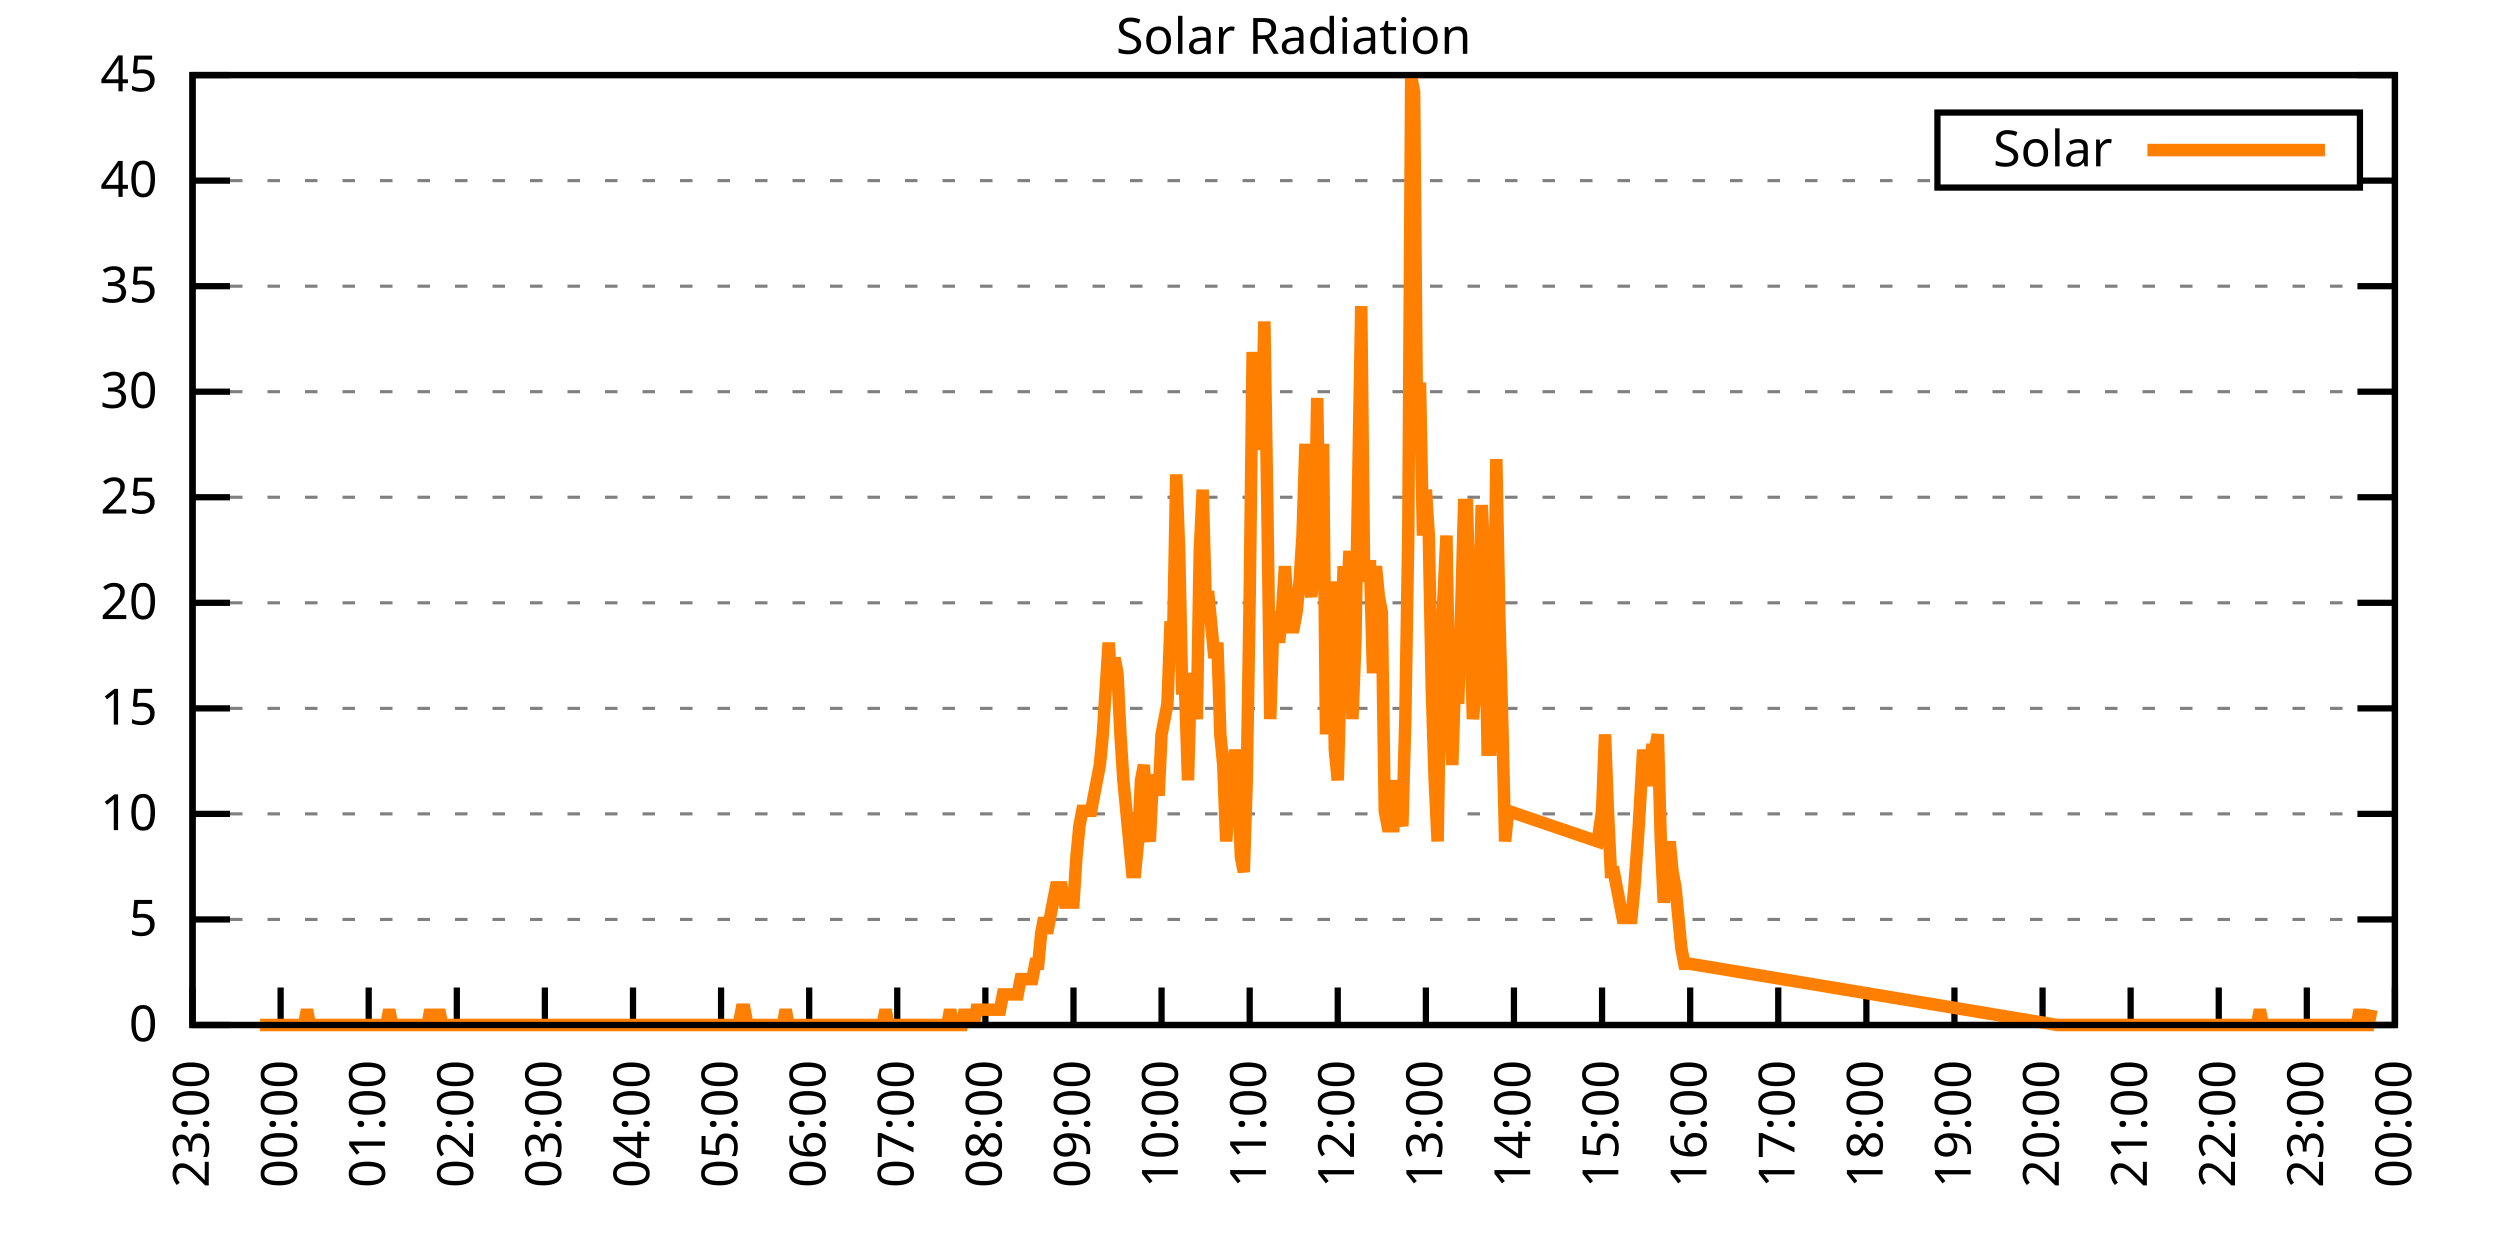
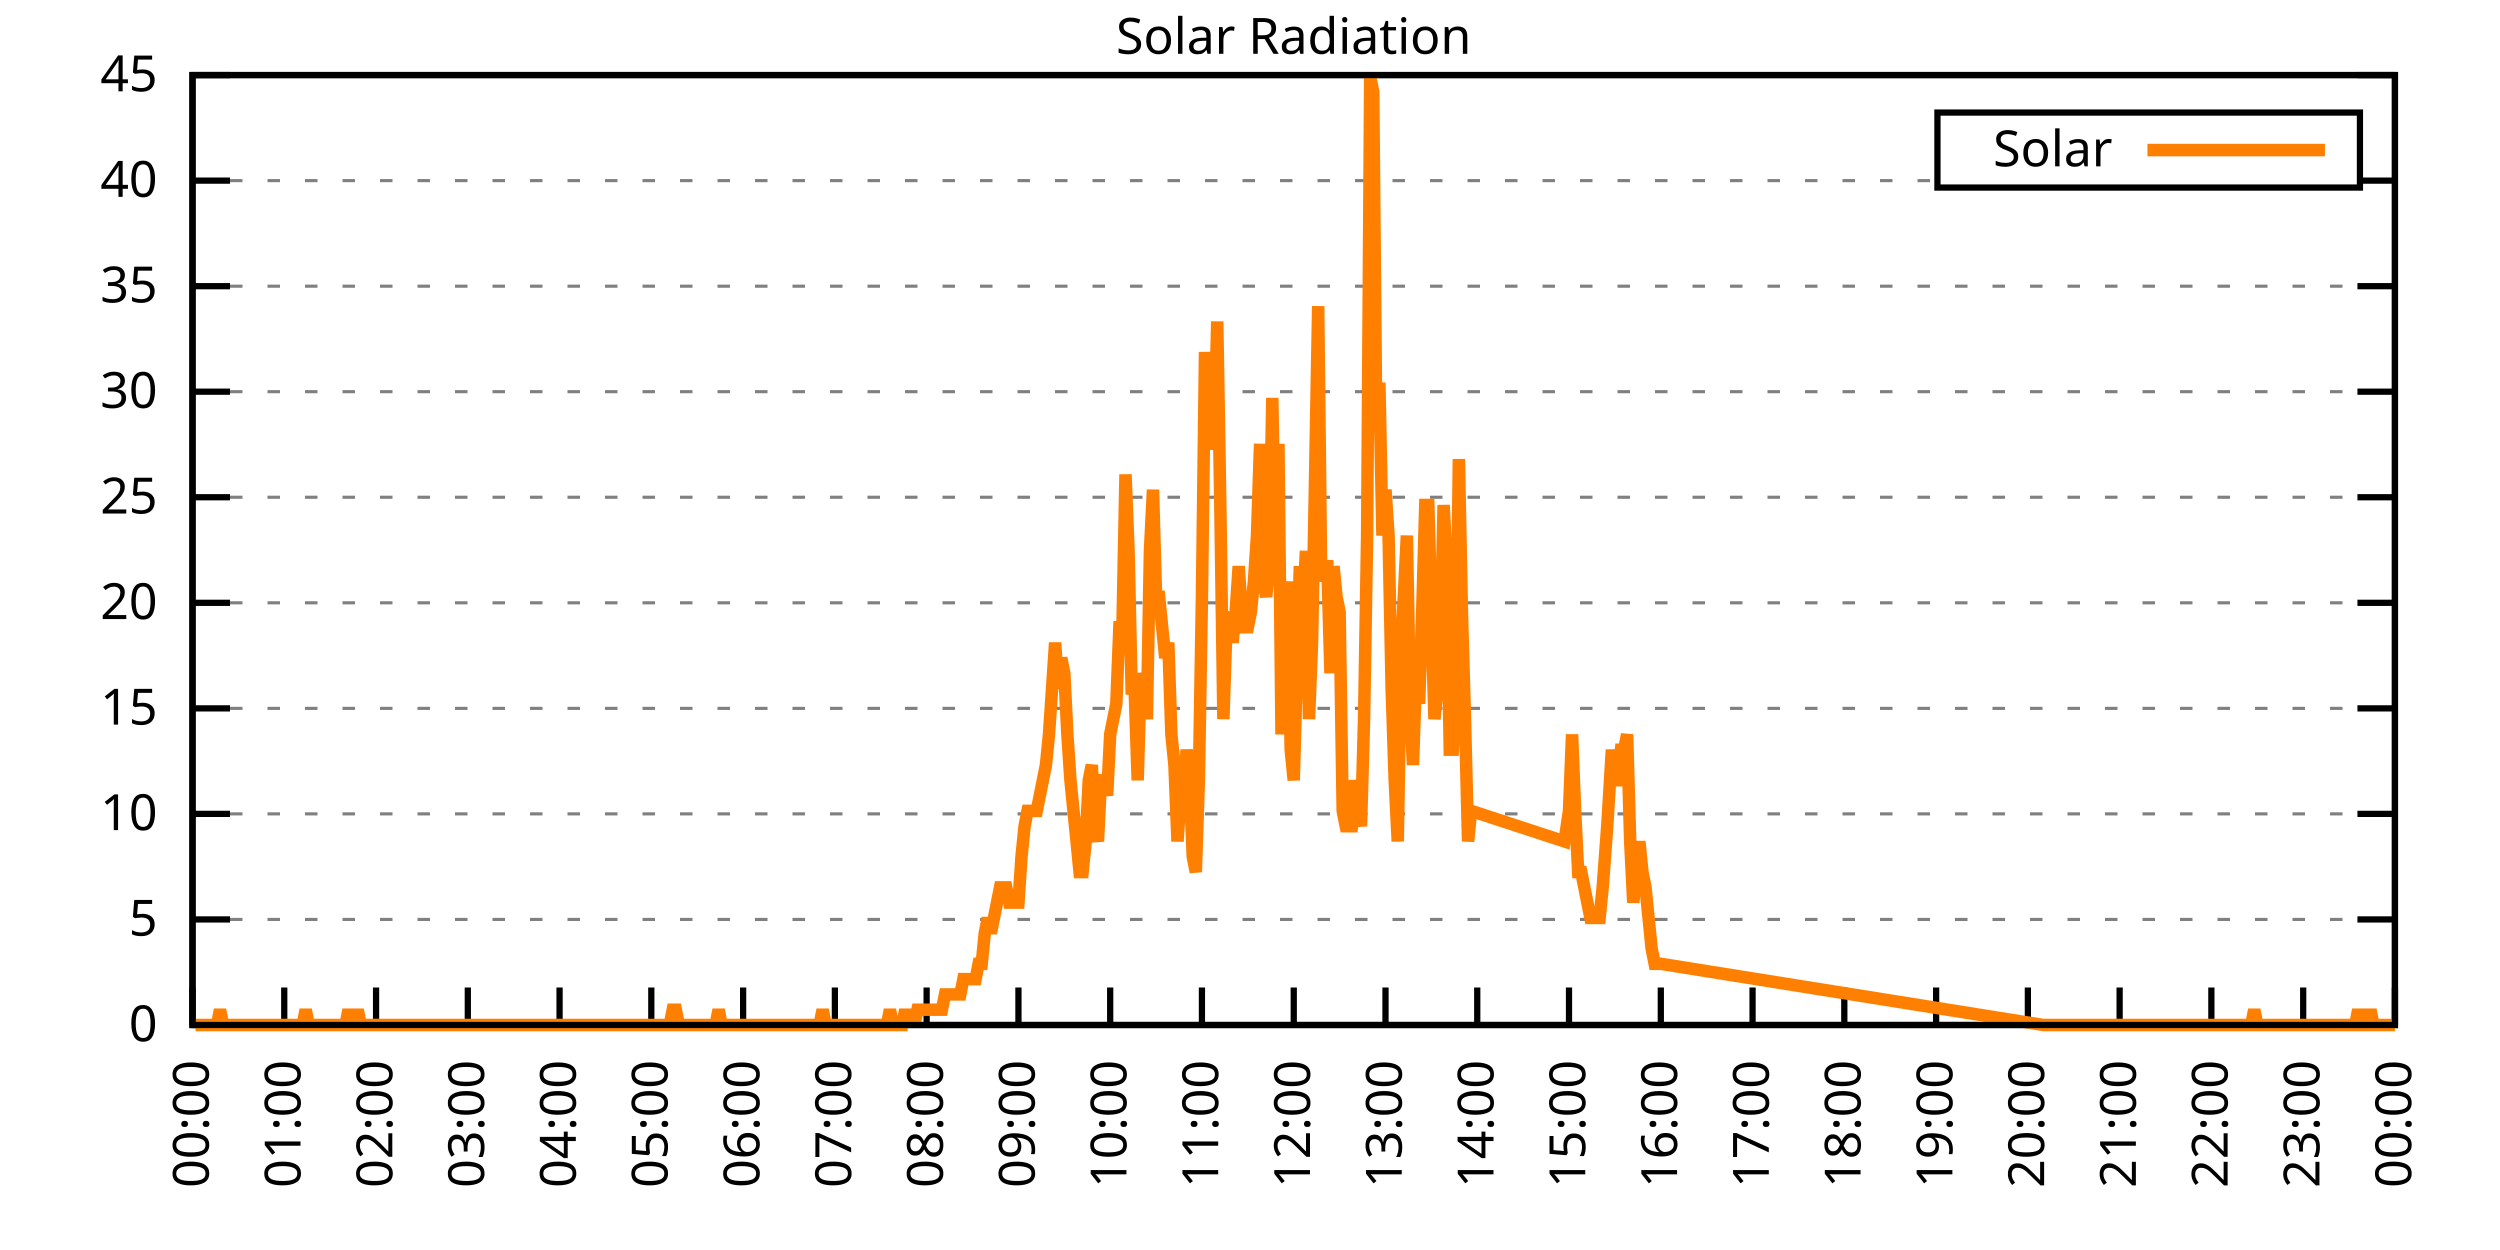
<svg xmlns="http://www.w3.org/2000/svg" xmlns:xlink="http://www.w3.org/1999/xlink" width="400" height="200" viewBox="0 0 400 200">
  <g id="gnuplot_canvas">
    <rect x="0" y="0" width="400" height="200" fill="none" />
    <defs>
      <circle id="gpDot" r="0.5" stroke-width="0.5" stroke="currentColor" />
      <path id="gpPt0" stroke-width="0.333" stroke="currentColor" d="M-1,0 h2 M0,-1 v2" />
      <path id="gpPt1" stroke-width="0.333" stroke="currentColor" d="M-1,-1 L1,1 M1,-1 L-1,1" />
      <path id="gpPt2" stroke-width="0.333" stroke="currentColor" d="M-1,0 L1,0 M0,-1 L0,1 M-1,-1 L1,1 M-1,1 L1,-1" />
      <rect id="gpPt3" stroke-width="0.333" stroke="currentColor" x="-1" y="-1" width="2" height="2" />
      <rect id="gpPt4" stroke-width="0.333" stroke="currentColor" fill="currentColor" x="-1" y="-1" width="2" height="2" />
      <circle id="gpPt5" stroke-width="0.333" stroke="currentColor" cx="0" cy="0" r="1" />
      <use xlink:href="#gpPt5" id="gpPt6" fill="currentColor" stroke="none" />
      <path id="gpPt7" stroke-width="0.333" stroke="currentColor" d="M0,-1.33 L-1.33,0.67 L1.33,0.67 z" />
      <use xlink:href="#gpPt7" id="gpPt8" fill="currentColor" stroke="none" />
      <use xlink:href="#gpPt7" id="gpPt9" stroke="currentColor" transform="rotate(180)" />
      <use xlink:href="#gpPt9" id="gpPt10" fill="currentColor" stroke="none" />
      <use xlink:href="#gpPt3" id="gpPt11" stroke="currentColor" transform="rotate(45)" />
      <use xlink:href="#gpPt11" id="gpPt12" fill="currentColor" stroke="none" />
      <path id="gpPt13" stroke-width="0.333" stroke="currentColor" d="M0,1.330 L1.265,0.411 L0.782,-1.067 L-0.782,-1.076 L-1.265,0.411 z" />
      <use xlink:href="#gpPt13" id="gpPt14" fill="currentColor" stroke="none" />
      <filter id="textbox" filterUnits="objectBoundingBox" x="0" y="0" height="1" width="1">
        <feFlood flood-color="white" flood-opacity="1" result="bgnd" />
        <feComposite in="SourceGraphic" in2="bgnd" operator="atop" />
      </filter>
      <filter id="greybox" filterUnits="objectBoundingBox" x="0" y="0" height="1" width="1">
        <feFlood flood-color="lightgrey" flood-opacity="1" result="grey" />
        <feComposite in="SourceGraphic" in2="grey" operator="atop" />
      </filter>
    </defs>
    <g fill="none" color="white" stroke="currentColor" stroke-width="1.00" stroke-linecap="butt" stroke-linejoin="miter">
</g>
    <g fill="none" color="black" stroke="currentColor" stroke-width="1.00" stroke-linecap="butt" stroke-linejoin="miter">
      <g stroke="none" shape-rendering="crispEdges">
        <polygon fill="rgb(255, 255, 255)" points="30.80,164.00 383.18,164.00 383.18,12.02 30.80,12.02 " />
      </g>
    </g>
    <g fill="none" color="black" stroke="currentColor" stroke-width="1.00" stroke-linecap="butt" stroke-linejoin="miter">
</g>
    <g fill="none" color="black" stroke="black" stroke-width="0.50" stroke-linecap="butt" stroke-linejoin="miter">
</g>
    <g fill="none" color="gray" stroke="currentColor" stroke-width="0.50" stroke-linecap="butt" stroke-linejoin="miter">
      <path stroke="gray" stroke-dasharray="2,4" class="gridline" d="M30.80,164.00 L383.19,164.00  " />
    </g>
    <g fill="none" color="gray" stroke="gray" stroke-width="1.00" stroke-linecap="butt" stroke-linejoin="miter">
</g>
    <g fill="none" color="black" stroke="currentColor" stroke-width="1.00" stroke-linecap="butt" stroke-linejoin="miter">
      <path stroke="black" d="M30.80,164.00 L36.80,164.00 M383.19,164.00 L377.19,164.00  " />
      <g transform="translate(25.20,166.60)" stroke="none" fill="black" font-family="Sans" font-size="8.00" text-anchor="end">
        <text>
          <tspan font-family="Sans"> 0</tspan>
        </text>
      </g>
    </g>
    <g fill="none" color="black" stroke="currentColor" stroke-width="1.00" stroke-linecap="butt" stroke-linejoin="miter">
</g>
    <g fill="none" color="black" stroke="black" stroke-width="0.50" stroke-linecap="butt" stroke-linejoin="miter">
</g>
    <g fill="none" color="gray" stroke="currentColor" stroke-width="0.50" stroke-linecap="butt" stroke-linejoin="miter">
      <path stroke="gray" stroke-dasharray="2,4" class="gridline" d="M30.80,147.11 L383.19,147.11  " />
    </g>
    <g fill="none" color="gray" stroke="gray" stroke-width="1.00" stroke-linecap="butt" stroke-linejoin="miter">
</g>
    <g fill="none" color="black" stroke="currentColor" stroke-width="1.00" stroke-linecap="butt" stroke-linejoin="miter">
      <path stroke="black" d="M30.80,147.11 L36.80,147.11 M383.19,147.11 L377.19,147.11  " />
      <g transform="translate(25.20,149.71)" stroke="none" fill="black" font-family="Sans" font-size="8.00" text-anchor="end">
        <text>
          <tspan font-family="Sans"> 5</tspan>
        </text>
      </g>
    </g>
    <g fill="none" color="black" stroke="currentColor" stroke-width="1.00" stroke-linecap="butt" stroke-linejoin="miter">
</g>
    <g fill="none" color="black" stroke="black" stroke-width="0.50" stroke-linecap="butt" stroke-linejoin="miter">
</g>
    <g fill="none" color="gray" stroke="currentColor" stroke-width="0.50" stroke-linecap="butt" stroke-linejoin="miter">
      <path stroke="gray" stroke-dasharray="2,4" class="gridline" d="M30.80,130.22 L383.19,130.22  " />
    </g>
    <g fill="none" color="gray" stroke="gray" stroke-width="1.00" stroke-linecap="butt" stroke-linejoin="miter">
</g>
    <g fill="none" color="black" stroke="currentColor" stroke-width="1.00" stroke-linecap="butt" stroke-linejoin="miter">
      <path stroke="black" d="M30.80,130.22 L36.80,130.22 M383.19,130.22 L377.19,130.22  " />
      <g transform="translate(25.20,132.82)" stroke="none" fill="black" font-family="Sans" font-size="8.00" text-anchor="end">
        <text>
          <tspan font-family="Sans"> 10</tspan>
        </text>
      </g>
    </g>
    <g fill="none" color="black" stroke="currentColor" stroke-width="1.00" stroke-linecap="butt" stroke-linejoin="miter">
</g>
    <g fill="none" color="black" stroke="black" stroke-width="0.50" stroke-linecap="butt" stroke-linejoin="miter">
</g>
    <g fill="none" color="gray" stroke="currentColor" stroke-width="0.50" stroke-linecap="butt" stroke-linejoin="miter">
      <path stroke="gray" stroke-dasharray="2,4" class="gridline" d="M30.80,113.34 L383.19,113.34  " />
    </g>
    <g fill="none" color="gray" stroke="gray" stroke-width="1.00" stroke-linecap="butt" stroke-linejoin="miter">
</g>
    <g fill="none" color="black" stroke="currentColor" stroke-width="1.00" stroke-linecap="butt" stroke-linejoin="miter">
      <path stroke="black" d="M30.80,113.34 L36.80,113.34 M383.19,113.34 L377.19,113.34  " />
      <g transform="translate(25.20,115.94)" stroke="none" fill="black" font-family="Sans" font-size="8.00" text-anchor="end">
        <text>
          <tspan font-family="Sans"> 15</tspan>
        </text>
      </g>
    </g>
    <g fill="none" color="black" stroke="currentColor" stroke-width="1.00" stroke-linecap="butt" stroke-linejoin="miter">
</g>
    <g fill="none" color="black" stroke="black" stroke-width="0.50" stroke-linecap="butt" stroke-linejoin="miter">
</g>
    <g fill="none" color="gray" stroke="currentColor" stroke-width="0.50" stroke-linecap="butt" stroke-linejoin="miter">
      <path stroke="gray" stroke-dasharray="2,4" class="gridline" d="M30.80,96.45 L383.19,96.45  " />
    </g>
    <g fill="none" color="gray" stroke="gray" stroke-width="1.00" stroke-linecap="butt" stroke-linejoin="miter">
</g>
    <g fill="none" color="black" stroke="currentColor" stroke-width="1.00" stroke-linecap="butt" stroke-linejoin="miter">
      <path stroke="black" d="M30.80,96.45 L36.80,96.45 M383.19,96.45 L377.19,96.45  " />
      <g transform="translate(25.20,99.05)" stroke="none" fill="black" font-family="Sans" font-size="8.00" text-anchor="end">
        <text>
          <tspan font-family="Sans"> 20</tspan>
        </text>
      </g>
    </g>
    <g fill="none" color="black" stroke="currentColor" stroke-width="1.00" stroke-linecap="butt" stroke-linejoin="miter">
</g>
    <g fill="none" color="black" stroke="black" stroke-width="0.50" stroke-linecap="butt" stroke-linejoin="miter">
</g>
    <g fill="none" color="gray" stroke="currentColor" stroke-width="0.50" stroke-linecap="butt" stroke-linejoin="miter">
      <path stroke="gray" stroke-dasharray="2,4" class="gridline" d="M30.80,79.56 L383.19,79.56  " />
    </g>
    <g fill="none" color="gray" stroke="gray" stroke-width="1.00" stroke-linecap="butt" stroke-linejoin="miter">
</g>
    <g fill="none" color="black" stroke="currentColor" stroke-width="1.00" stroke-linecap="butt" stroke-linejoin="miter">
      <path stroke="black" d="M30.80,79.56 L36.80,79.56 M383.19,79.56 L377.19,79.56  " />
      <g transform="translate(25.20,82.16)" stroke="none" fill="black" font-family="Sans" font-size="8.00" text-anchor="end">
        <text>
          <tspan font-family="Sans"> 25</tspan>
        </text>
      </g>
    </g>
    <g fill="none" color="black" stroke="currentColor" stroke-width="1.00" stroke-linecap="butt" stroke-linejoin="miter">
</g>
    <g fill="none" color="black" stroke="black" stroke-width="0.50" stroke-linecap="butt" stroke-linejoin="miter">
</g>
    <g fill="none" color="gray" stroke="currentColor" stroke-width="0.50" stroke-linecap="butt" stroke-linejoin="miter">
      <path stroke="gray" stroke-dasharray="2,4" class="gridline" d="M30.80,62.67 L383.19,62.67  " />
    </g>
    <g fill="none" color="gray" stroke="gray" stroke-width="1.00" stroke-linecap="butt" stroke-linejoin="miter">
</g>
    <g fill="none" color="black" stroke="currentColor" stroke-width="1.00" stroke-linecap="butt" stroke-linejoin="miter">
      <path stroke="black" d="M30.80,62.67 L36.80,62.67 M383.19,62.67 L377.19,62.67  " />
      <g transform="translate(25.20,65.27)" stroke="none" fill="black" font-family="Sans" font-size="8.00" text-anchor="end">
        <text>
          <tspan font-family="Sans"> 30</tspan>
        </text>
      </g>
    </g>
    <g fill="none" color="black" stroke="currentColor" stroke-width="1.00" stroke-linecap="butt" stroke-linejoin="miter">
</g>
    <g fill="none" color="black" stroke="black" stroke-width="0.50" stroke-linecap="butt" stroke-linejoin="miter">
</g>
    <g fill="none" color="gray" stroke="currentColor" stroke-width="0.50" stroke-linecap="butt" stroke-linejoin="miter">
      <path stroke="gray" stroke-dasharray="2,4" class="gridline" d="M30.80,45.79 L383.19,45.79  " />
    </g>
    <g fill="none" color="gray" stroke="gray" stroke-width="1.00" stroke-linecap="butt" stroke-linejoin="miter">
</g>
    <g fill="none" color="black" stroke="currentColor" stroke-width="1.00" stroke-linecap="butt" stroke-linejoin="miter">
      <path stroke="black" d="M30.80,45.79 L36.80,45.79 M383.19,45.79 L377.19,45.79  " />
      <g transform="translate(25.20,48.39)" stroke="none" fill="black" font-family="Sans" font-size="8.00" text-anchor="end">
        <text>
          <tspan font-family="Sans"> 35</tspan>
        </text>
      </g>
    </g>
    <g fill="none" color="black" stroke="currentColor" stroke-width="1.00" stroke-linecap="butt" stroke-linejoin="miter">
</g>
    <g fill="none" color="black" stroke="black" stroke-width="0.50" stroke-linecap="butt" stroke-linejoin="miter">
</g>
    <g fill="none" color="gray" stroke="currentColor" stroke-width="0.50" stroke-linecap="butt" stroke-linejoin="miter">
      <path stroke="gray" stroke-dasharray="2,4" class="gridline" d="M30.80,28.90 L309.99,28.90 M377.59,28.90 L383.19,28.90  " />
    </g>
    <g fill="none" color="gray" stroke="gray" stroke-width="1.00" stroke-linecap="butt" stroke-linejoin="miter">
</g>
    <g fill="none" color="black" stroke="currentColor" stroke-width="1.00" stroke-linecap="butt" stroke-linejoin="miter">
      <path stroke="black" d="M30.80,28.90 L36.80,28.90 M383.19,28.90 L377.19,28.90  " />
      <g transform="translate(25.20,31.50)" stroke="none" fill="black" font-family="Sans" font-size="8.00" text-anchor="end">
        <text>
          <tspan font-family="Sans"> 40</tspan>
        </text>
      </g>
    </g>
    <g fill="none" color="black" stroke="currentColor" stroke-width="1.00" stroke-linecap="butt" stroke-linejoin="miter">
</g>
    <g fill="none" color="black" stroke="black" stroke-width="0.50" stroke-linecap="butt" stroke-linejoin="miter">
</g>
    <g fill="none" color="gray" stroke="currentColor" stroke-width="0.50" stroke-linecap="butt" stroke-linejoin="miter">
      <path stroke="gray" stroke-dasharray="2,4" class="gridline" d="M30.80,12.01 L383.19,12.01  " />
    </g>
    <g fill="none" color="gray" stroke="gray" stroke-width="1.00" stroke-linecap="butt" stroke-linejoin="miter">
</g>
    <g fill="none" color="black" stroke="currentColor" stroke-width="1.00" stroke-linecap="butt" stroke-linejoin="miter">
      <path stroke="black" d="M30.80,12.01 L36.80,12.01 M383.19,12.01 L377.19,12.01  " />
      <g transform="translate(25.20,14.61)" stroke="none" fill="black" font-family="Sans" font-size="8.00" text-anchor="end">
        <text>
          <tspan font-family="Sans"> 45</tspan>
        </text>
      </g>
    </g>
    <g fill="none" color="black" stroke="currentColor" stroke-width="1.00" stroke-linecap="butt" stroke-linejoin="miter">
      <path stroke="black" d="M30.80,164.00 L30.80,158.00  " />
      <g transform="translate(33.40,169.60) rotate(270.00)" stroke="none" fill="black" font-family="Sans" font-size="8.00" text-anchor="end">
        <text>
-           <tspan font-family="Sans">23:00</tspan>
-         </text>
-       </g>
-     </g>
-     <g fill="none" color="black" stroke="currentColor" stroke-width="1.00" stroke-linecap="butt" stroke-linejoin="miter">
-       <path stroke="black" d="M44.90,164.00 L44.90,158.00  " />
-       <g transform="translate(47.50,169.60) rotate(270.00)" stroke="none" fill="black" font-family="Sans" font-size="8.00" text-anchor="end">
-         <text>
          <tspan font-family="Sans">00:00</tspan>
        </text>
      </g>
    </g>
    <g fill="none" color="black" stroke="currentColor" stroke-width="1.00" stroke-linecap="butt" stroke-linejoin="miter">
-       <path stroke="black" d="M58.99,164.00 L58.99,158.00  " />
-       <g transform="translate(61.59,169.60) rotate(270.00)" stroke="none" fill="black" font-family="Sans" font-size="8.00" text-anchor="end">
+       <path stroke="black" d="M45.48,164.00 L45.48,158.00  " />
+       <g transform="translate(48.08,169.60) rotate(270.00)" stroke="none" fill="black" font-family="Sans" font-size="8.00" text-anchor="end">
        <text>
          <tspan font-family="Sans">01:00</tspan>
        </text>
      </g>
    </g>
    <g fill="none" color="black" stroke="currentColor" stroke-width="1.00" stroke-linecap="butt" stroke-linejoin="miter">
-       <path stroke="black" d="M73.09,164.00 L73.09,158.00  " />
-       <g transform="translate(75.69,169.60) rotate(270.00)" stroke="none" fill="black" font-family="Sans" font-size="8.00" text-anchor="end">
+       <path stroke="black" d="M60.17,164.00 L60.17,158.00  " />
+       <g transform="translate(62.77,169.60) rotate(270.00)" stroke="none" fill="black" font-family="Sans" font-size="8.00" text-anchor="end">
        <text>
          <tspan font-family="Sans">02:00</tspan>
        </text>
      </g>
    </g>
    <g fill="none" color="black" stroke="currentColor" stroke-width="1.00" stroke-linecap="butt" stroke-linejoin="miter">
-       <path stroke="black" d="M87.18,164.00 L87.18,158.00  " />
-       <g transform="translate(89.78,169.60) rotate(270.00)" stroke="none" fill="black" font-family="Sans" font-size="8.00" text-anchor="end">
+       <path stroke="black" d="M74.85,164.00 L74.85,158.00  " />
+       <g transform="translate(77.45,169.60) rotate(270.00)" stroke="none" fill="black" font-family="Sans" font-size="8.00" text-anchor="end">
        <text>
          <tspan font-family="Sans">03:00</tspan>
        </text>
      </g>
    </g>
    <g fill="none" color="black" stroke="currentColor" stroke-width="1.00" stroke-linecap="butt" stroke-linejoin="miter">
-       <path stroke="black" d="M101.28,164.00 L101.28,158.00  " />
-       <g transform="translate(103.88,169.60) rotate(270.00)" stroke="none" fill="black" font-family="Sans" font-size="8.00" text-anchor="end">
+       <path stroke="black" d="M89.53,164.00 L89.53,158.00  " />
+       <g transform="translate(92.13,169.60) rotate(270.00)" stroke="none" fill="black" font-family="Sans" font-size="8.00" text-anchor="end">
        <text>
          <tspan font-family="Sans">04:00</tspan>
        </text>
      </g>
    </g>
    <g fill="none" color="black" stroke="currentColor" stroke-width="1.00" stroke-linecap="butt" stroke-linejoin="miter">
-       <path stroke="black" d="M115.37,164.00 L115.37,158.00  " />
-       <g transform="translate(117.97,169.60) rotate(270.00)" stroke="none" fill="black" font-family="Sans" font-size="8.00" text-anchor="end">
+       <path stroke="black" d="M104.21,164.00 L104.21,158.00  " />
+       <g transform="translate(106.81,169.60) rotate(270.00)" stroke="none" fill="black" font-family="Sans" font-size="8.00" text-anchor="end">
        <text>
          <tspan font-family="Sans">05:00</tspan>
        </text>
      </g>
    </g>
    <g fill="none" color="black" stroke="currentColor" stroke-width="1.00" stroke-linecap="butt" stroke-linejoin="miter">
-       <path stroke="black" d="M129.47,164.00 L129.47,158.00  " />
-       <g transform="translate(132.07,169.60) rotate(270.00)" stroke="none" fill="black" font-family="Sans" font-size="8.00" text-anchor="end">
+       <path stroke="black" d="M118.90,164.00 L118.90,158.00  " />
+       <g transform="translate(121.50,169.60) rotate(270.00)" stroke="none" fill="black" font-family="Sans" font-size="8.00" text-anchor="end">
        <text>
          <tspan font-family="Sans">06:00</tspan>
        </text>
      </g>
    </g>
    <g fill="none" color="black" stroke="currentColor" stroke-width="1.00" stroke-linecap="butt" stroke-linejoin="miter">
-       <path stroke="black" d="M143.56,164.00 L143.56,158.00  " />
-       <g transform="translate(146.16,169.60) rotate(270.00)" stroke="none" fill="black" font-family="Sans" font-size="8.00" text-anchor="end">
+       <path stroke="black" d="M133.58,164.00 L133.58,158.00  " />
+       <g transform="translate(136.18,169.60) rotate(270.00)" stroke="none" fill="black" font-family="Sans" font-size="8.00" text-anchor="end">
        <text>
          <tspan font-family="Sans">07:00</tspan>
        </text>
      </g>
    </g>
    <g fill="none" color="black" stroke="currentColor" stroke-width="1.00" stroke-linecap="butt" stroke-linejoin="miter">
-       <path stroke="black" d="M157.66,164.00 L157.66,158.00  " />
-       <g transform="translate(160.26,169.60) rotate(270.00)" stroke="none" fill="black" font-family="Sans" font-size="8.00" text-anchor="end">
+       <path stroke="black" d="M148.26,164.00 L148.26,158.00  " />
+       <g transform="translate(150.86,169.60) rotate(270.00)" stroke="none" fill="black" font-family="Sans" font-size="8.00" text-anchor="end">
        <text>
          <tspan font-family="Sans">08:00</tspan>
        </text>
      </g>
    </g>
    <g fill="none" color="black" stroke="currentColor" stroke-width="1.00" stroke-linecap="butt" stroke-linejoin="miter">
-       <path stroke="black" d="M171.76,164.00 L171.76,158.00  " />
-       <g transform="translate(174.36,169.60) rotate(270.00)" stroke="none" fill="black" font-family="Sans" font-size="8.00" text-anchor="end">
+       <path stroke="black" d="M162.95,164.00 L162.95,158.00  " />
+       <g transform="translate(165.55,169.60) rotate(270.00)" stroke="none" fill="black" font-family="Sans" font-size="8.00" text-anchor="end">
        <text>
          <tspan font-family="Sans">09:00</tspan>
        </text>
      </g>
    </g>
    <g fill="none" color="black" stroke="currentColor" stroke-width="1.00" stroke-linecap="butt" stroke-linejoin="miter">
-       <path stroke="black" d="M185.85,164.00 L185.85,158.00  " />
-       <g transform="translate(188.45,169.60) rotate(270.00)" stroke="none" fill="black" font-family="Sans" font-size="8.00" text-anchor="end">
+       <path stroke="black" d="M177.63,164.00 L177.63,158.00  " />
+       <g transform="translate(180.23,169.60) rotate(270.00)" stroke="none" fill="black" font-family="Sans" font-size="8.00" text-anchor="end">
        <text>
          <tspan font-family="Sans">10:00</tspan>
        </text>
      </g>
    </g>
    <g fill="none" color="black" stroke="currentColor" stroke-width="1.00" stroke-linecap="butt" stroke-linejoin="miter">
-       <path stroke="black" d="M199.95,164.00 L199.95,158.00  " />
-       <g transform="translate(202.55,169.60) rotate(270.00)" stroke="none" fill="black" font-family="Sans" font-size="8.00" text-anchor="end">
+       <path stroke="black" d="M192.31,164.00 L192.31,158.00  " />
+       <g transform="translate(194.91,169.60) rotate(270.00)" stroke="none" fill="black" font-family="Sans" font-size="8.00" text-anchor="end">
        <text>
          <tspan font-family="Sans">11:00</tspan>
        </text>
      </g>
    </g>
    <g fill="none" color="black" stroke="currentColor" stroke-width="1.00" stroke-linecap="butt" stroke-linejoin="miter">
-       <path stroke="black" d="M214.04,164.00 L214.04,158.00  " />
-       <g transform="translate(216.64,169.60) rotate(270.00)" stroke="none" fill="black" font-family="Sans" font-size="8.00" text-anchor="end">
+       <path stroke="black" d="M207.00,164.00 L207.00,158.00  " />
+       <g transform="translate(209.60,169.60) rotate(270.00)" stroke="none" fill="black" font-family="Sans" font-size="8.00" text-anchor="end">
        <text>
          <tspan font-family="Sans">12:00</tspan>
        </text>
      </g>
    </g>
    <g fill="none" color="black" stroke="currentColor" stroke-width="1.00" stroke-linecap="butt" stroke-linejoin="miter">
-       <path stroke="black" d="M228.14,164.00 L228.14,158.00  " />
-       <g transform="translate(230.74,169.60) rotate(270.00)" stroke="none" fill="black" font-family="Sans" font-size="8.00" text-anchor="end">
+       <path stroke="black" d="M221.68,164.00 L221.68,158.00  " />
+       <g transform="translate(224.28,169.60) rotate(270.00)" stroke="none" fill="black" font-family="Sans" font-size="8.00" text-anchor="end">
        <text>
          <tspan font-family="Sans">13:00</tspan>
        </text>
      </g>
    </g>
    <g fill="none" color="black" stroke="currentColor" stroke-width="1.00" stroke-linecap="butt" stroke-linejoin="miter">
-       <path stroke="black" d="M242.23,164.00 L242.23,158.00  " />
-       <g transform="translate(244.83,169.60) rotate(270.00)" stroke="none" fill="black" font-family="Sans" font-size="8.00" text-anchor="end">
+       <path stroke="black" d="M236.36,164.00 L236.36,158.00  " />
+       <g transform="translate(238.96,169.60) rotate(270.00)" stroke="none" fill="black" font-family="Sans" font-size="8.00" text-anchor="end">
        <text>
          <tspan font-family="Sans">14:00</tspan>
        </text>
      </g>
    </g>
    <g fill="none" color="black" stroke="currentColor" stroke-width="1.00" stroke-linecap="butt" stroke-linejoin="miter">
-       <path stroke="black" d="M256.33,164.00 L256.33,158.00  " />
-       <g transform="translate(258.93,169.60) rotate(270.00)" stroke="none" fill="black" font-family="Sans" font-size="8.00" text-anchor="end">
+       <path stroke="black" d="M251.04,164.00 L251.04,158.00  " />
+       <g transform="translate(253.64,169.60) rotate(270.00)" stroke="none" fill="black" font-family="Sans" font-size="8.00" text-anchor="end">
        <text>
          <tspan font-family="Sans">15:00</tspan>
        </text>
      </g>
    </g>
    <g fill="none" color="black" stroke="currentColor" stroke-width="1.00" stroke-linecap="butt" stroke-linejoin="miter">
-       <path stroke="black" d="M270.43,164.00 L270.43,158.00  " />
-       <g transform="translate(273.03,169.60) rotate(270.00)" stroke="none" fill="black" font-family="Sans" font-size="8.00" text-anchor="end">
+       <path stroke="black" d="M265.73,164.00 L265.73,158.00  " />
+       <g transform="translate(268.33,169.60) rotate(270.00)" stroke="none" fill="black" font-family="Sans" font-size="8.00" text-anchor="end">
        <text>
          <tspan font-family="Sans">16:00</tspan>
        </text>
      </g>
    </g>
    <g fill="none" color="black" stroke="currentColor" stroke-width="1.00" stroke-linecap="butt" stroke-linejoin="miter">
-       <path stroke="black" d="M284.52,164.00 L284.52,158.00  " />
-       <g transform="translate(287.12,169.60) rotate(270.00)" stroke="none" fill="black" font-family="Sans" font-size="8.00" text-anchor="end">
+       <path stroke="black" d="M280.41,164.00 L280.41,158.00  " />
+       <g transform="translate(283.01,169.60) rotate(270.00)" stroke="none" fill="black" font-family="Sans" font-size="8.00" text-anchor="end">
        <text>
          <tspan font-family="Sans">17:00</tspan>
        </text>
      </g>
    </g>
    <g fill="none" color="black" stroke="currentColor" stroke-width="1.00" stroke-linecap="butt" stroke-linejoin="miter">
-       <path stroke="black" d="M298.62,164.00 L298.62,158.00  " />
-       <g transform="translate(301.22,169.60) rotate(270.00)" stroke="none" fill="black" font-family="Sans" font-size="8.00" text-anchor="end">
+       <path stroke="black" d="M295.09,164.00 L295.09,158.00  " />
+       <g transform="translate(297.69,169.60) rotate(270.00)" stroke="none" fill="black" font-family="Sans" font-size="8.00" text-anchor="end">
        <text>
          <tspan font-family="Sans">18:00</tspan>
        </text>
      </g>
    </g>
    <g fill="none" color="black" stroke="currentColor" stroke-width="1.00" stroke-linecap="butt" stroke-linejoin="miter">
-       <path stroke="black" d="M312.71,164.00 L312.71,158.00  " />
-       <g transform="translate(315.31,169.60) rotate(270.00)" stroke="none" fill="black" font-family="Sans" font-size="8.00" text-anchor="end">
+       <path stroke="black" d="M309.78,164.00 L309.78,158.00  " />
+       <g transform="translate(312.38,169.60) rotate(270.00)" stroke="none" fill="black" font-family="Sans" font-size="8.00" text-anchor="end">
        <text>
          <tspan font-family="Sans">19:00</tspan>
        </text>
      </g>
    </g>
    <g fill="none" color="black" stroke="currentColor" stroke-width="1.00" stroke-linecap="butt" stroke-linejoin="miter">
-       <path stroke="black" d="M326.81,164.00 L326.81,158.00  " />
-       <g transform="translate(329.41,169.60) rotate(270.00)" stroke="none" fill="black" font-family="Sans" font-size="8.00" text-anchor="end">
+       <path stroke="black" d="M324.46,164.00 L324.46,158.00  " />
+       <g transform="translate(327.06,169.60) rotate(270.00)" stroke="none" fill="black" font-family="Sans" font-size="8.00" text-anchor="end">
        <text>
          <tspan font-family="Sans">20:00</tspan>
        </text>
      </g>
    </g>
    <g fill="none" color="black" stroke="currentColor" stroke-width="1.00" stroke-linecap="butt" stroke-linejoin="miter">
-       <path stroke="black" d="M340.90,164.00 L340.90,158.00  " />
-       <g transform="translate(343.50,169.60) rotate(270.00)" stroke="none" fill="black" font-family="Sans" font-size="8.00" text-anchor="end">
+       <path stroke="black" d="M339.14,164.00 L339.14,158.00  " />
+       <g transform="translate(341.74,169.60) rotate(270.00)" stroke="none" fill="black" font-family="Sans" font-size="8.00" text-anchor="end">
        <text>
          <tspan font-family="Sans">21:00</tspan>
        </text>
      </g>
    </g>
    <g fill="none" color="black" stroke="currentColor" stroke-width="1.00" stroke-linecap="butt" stroke-linejoin="miter">
-       <path stroke="black" d="M355.00,164.00 L355.00,158.00  " />
-       <g transform="translate(357.60,169.60) rotate(270.00)" stroke="none" fill="black" font-family="Sans" font-size="8.00" text-anchor="end">
+       <path stroke="black" d="M353.82,164.00 L353.82,158.00  " />
+       <g transform="translate(356.42,169.60) rotate(270.00)" stroke="none" fill="black" font-family="Sans" font-size="8.00" text-anchor="end">
        <text>
          <tspan font-family="Sans">22:00</tspan>
        </text>
      </g>
    </g>
    <g fill="none" color="black" stroke="currentColor" stroke-width="1.00" stroke-linecap="butt" stroke-linejoin="miter">
-       <path stroke="black" d="M369.09,164.00 L369.09,158.00  " />
-       <g transform="translate(371.69,169.60) rotate(270.00)" stroke="none" fill="black" font-family="Sans" font-size="8.00" text-anchor="end">
+       <path stroke="black" d="M368.51,164.00 L368.51,158.00  " />
+       <g transform="translate(371.11,169.60) rotate(270.00)" stroke="none" fill="black" font-family="Sans" font-size="8.00" text-anchor="end">
        <text>
          <tspan font-family="Sans">23:00</tspan>
        </text>
      </g>
    </g>
    <g fill="none" color="black" stroke="currentColor" stroke-width="1.00" stroke-linecap="butt" stroke-linejoin="miter">
      <path stroke="black" d="M383.19,164.00 L383.19,158.00  " />
      <g transform="translate(385.79,169.60) rotate(270.00)" stroke="none" fill="black" font-family="Sans" font-size="8.00" text-anchor="end">
        <text>
          <tspan font-family="Sans">00:00</tspan>
        </text>
      </g>
    </g>
    <g fill="none" color="black" stroke="currentColor" stroke-width="1.00" stroke-linecap="butt" stroke-linejoin="miter">
</g>
    <g fill="none" color="black" stroke="currentColor" stroke-width="1.00" stroke-linecap="butt" stroke-linejoin="miter">
      <path stroke="black" d="M30.80,12.01 L30.80,164.00 L383.19,164.00 L383.19,12.01 L30.80,12.01 Z  " />
    </g>
    <g fill="none" color="black" stroke="currentColor" stroke-width="1.00" stroke-linecap="butt" stroke-linejoin="miter">
</g>
    <g fill="none" color="black" stroke="currentColor" stroke-width="1.00" stroke-linecap="butt" stroke-linejoin="miter">
      <path stroke="black" d="M309.99,30.01 L309.99,18.01 L377.59,18.01 L377.59,30.01 L309.99,30.01 Z  " />
    </g>
    <g id="Solar_Radiation_plot_1">
      <g fill="none" color="white" stroke="black" stroke-width="2.00" stroke-linecap="butt" stroke-linejoin="miter">
</g>
      <g fill="none" color="black" stroke="currentColor" stroke-width="2.00" stroke-linecap="butt" stroke-linejoin="miter">
        <g transform="translate(337.99,26.61)" stroke="none" fill="black" font-family="Sans" font-size="8.00" text-anchor="end">
          <text>
            <tspan font-family="Sans">Solar</tspan>
          </text>
        </g>
      </g>
      <g fill="none" color="black" stroke="currentColor" stroke-width="2.00" stroke-linecap="butt" stroke-linejoin="miter">
-         <path stroke="rgb(255, 127,   0)" d="M343.59,24.01 L371.99,24.01 M41.61,164.00 L42.08,164.00 L42.55,164.00 L43.02,164.00 L43.49,164.00 L43.96,164.00   L44.43,164.00 L44.90,164.00 L45.37,164.00 L45.84,164.00 L46.31,164.00 L46.78,164.00 L47.24,164.00 L47.71,164.00   L48.18,164.00 L48.65,164.00 L49.12,161.55 L49.59,164.00 L50.06,164.00 L50.53,164.00 L51.00,164.00 L51.47,164.00   L51.94,164.00 L52.41,164.00 L52.88,164.00 L53.35,164.00 L53.82,164.00 L54.29,164.00 L54.76,164.00 L55.23,164.00   L55.70,164.00 L56.17,164.00 L56.64,164.00 L57.11,164.00 L57.58,164.00 L58.05,164.00 L58.52,164.00 L58.99,164.00   L59.46,164.00 L59.93,164.00 L60.40,164.00 L60.87,164.00 L61.34,164.00 L61.81,164.00 L62.28,161.55 L62.75,164.00   L63.22,164.00 L63.69,164.00 L64.16,164.00 L64.63,164.00 L65.10,164.00 L65.57,164.00 L66.04,164.00 L66.51,164.00   L66.98,164.00 L67.45,164.00 L67.92,164.00 L68.39,164.00 L68.86,161.55 L69.33,164.00 L69.80,164.00 L70.27,161.55   L70.74,164.00 L71.21,164.00 L71.68,164.00 L72.15,164.00 L72.62,164.00 L73.09,164.00 L73.56,164.00 L74.03,164.00   L74.50,164.00 L74.97,164.00 L75.44,164.00 L75.91,164.00 L76.38,164.00 L76.85,164.00 L77.32,164.00 L77.79,164.00   L78.26,164.00 L78.73,164.00 L79.19,164.00 L79.66,164.00 L80.13,164.00 L80.60,164.00 L81.07,164.00 L81.54,164.00   L82.01,164.00 L82.48,164.00 L82.95,164.00 L83.42,164.00 L83.89,164.00 L84.36,164.00 L84.83,164.00 L85.30,164.00   L85.77,164.00 L86.24,164.00 L86.71,164.00 L87.18,164.00 L87.65,164.00 L88.12,164.00 L88.59,164.00 L89.06,164.00   L89.53,164.00 L90.00,164.00 L90.47,164.00 L90.94,164.00 L91.41,164.00 L91.88,164.00 L92.35,164.00 L92.82,164.00   L93.29,164.00 L93.76,164.00 L94.23,164.00 L94.70,164.00 L95.17,164.00 L95.64,164.00 L96.11,164.00 L96.58,164.00   L97.05,164.00 L97.52,164.00 L97.99,164.00 L98.46,164.00 L98.93,164.00 L99.40,164.00 L99.87,164.00 L100.34,164.00   L100.81,164.00 L101.28,164.00 L101.75,164.00 L102.22,164.00 L102.69,164.00 L103.16,164.00 L103.63,164.00 L104.10,164.00   L104.57,164.00 L105.04,164.00 L105.51,164.00 L105.98,164.00 L106.45,164.00 L106.92,164.00 L107.39,164.00 L107.86,164.00   L108.33,164.00 L108.80,164.00 L109.27,164.00 L109.74,164.00 L110.21,164.00 L110.68,164.00 L111.14,164.00 L111.61,164.00   L112.08,164.00 L112.55,164.00 L113.02,164.00 L113.49,164.00 L113.96,164.00 L114.43,164.00 L114.90,164.00 L115.37,164.00   L115.84,164.00 L116.31,164.00 L116.78,164.00 L117.25,164.00 L117.72,164.00 L118.19,164.00 L118.66,161.55 L119.13,161.55   L119.60,164.00 L120.07,164.00 L120.54,164.00 L121.01,164.00 L121.48,164.00 L121.95,164.00 L122.42,164.00 L122.89,164.00   L123.36,164.00 L123.83,164.00 L124.30,164.00 L124.77,164.00 L125.24,164.00 L125.71,161.55 L126.18,164.00 L126.65,164.00   L127.12,164.00 L127.59,164.00 L128.06,164.00 L128.53,164.00 L129.00,164.00 L129.47,164.00 L129.94,164.00 L130.41,164.00   L130.88,164.00 L131.35,164.00 L131.82,164.00 L132.29,164.00 L132.76,164.00 L133.23,164.00 L133.70,164.00 L134.17,164.00   L134.64,164.00 L135.11,164.00 L135.58,164.00 L136.05,164.00 L136.52,164.00 L136.99,164.00 L137.46,164.00 L137.93,164.00   L138.40,164.00 L138.87,164.00 L139.34,164.00 L139.81,164.00 L140.28,164.00 L140.75,164.00 L141.22,164.00 L141.69,161.55   L142.16,164.00 L142.63,164.00 L143.09,164.00 L143.56,164.00 L144.03,164.00 L144.50,164.00 L144.97,164.00 L145.44,164.00   L145.91,164.00 L146.38,164.00 L146.85,164.00 L147.32,164.00 L147.79,164.00 L148.26,164.00 L148.73,164.00 L149.20,164.00   L149.67,164.00 L150.14,164.00 L150.61,164.00 L151.08,164.00 L151.55,164.00 L152.02,161.55 L152.49,164.00 L152.96,164.00   L153.43,164.00 L153.90,164.00 L154.37,161.55 L154.84,164.00 L155.31,161.55 L155.78,164.00 L156.25,161.55 L156.72,161.55   L157.19,161.55 L157.66,161.55 L158.13,161.55 L158.60,161.55 L159.07,161.55 L159.54,161.55 L160.01,161.55 L160.48,159.11   L160.95,159.11 L161.42,159.11 L161.89,159.11 L162.36,159.11 L162.83,159.11 L163.30,156.66 L163.77,156.66 L164.24,156.66   L164.71,156.66 L165.18,156.66 L165.65,154.21 L166.12,154.21 L166.59,149.32 L167.06,146.87 L167.53,149.32 L168.00,146.87   L168.47,144.42 L168.94,141.98 L169.41,141.98 L169.88,141.98 L170.35,144.42 L170.82,144.42 L171.29,144.42 L171.76,144.42   L172.23,137.08 L172.70,132.19 L173.17,129.74 L173.64,129.74 L174.11,129.74 L174.58,129.74 L175.04,127.29 L175.51,124.85   L175.98,122.40 L176.45,117.50 L176.92,110.16 L177.39,102.82 L177.86,110.16 L178.33,105.27 L178.80,107.72 L179.27,117.50   L179.74,124.85 L180.21,129.74 L180.68,134.63 L181.15,139.53 L181.62,139.53 L182.09,134.63 L182.56,124.85 L183.03,122.40   L183.50,132.19 L183.97,134.63 L184.44,124.85 L184.91,124.85 L185.38,127.29 L185.85,117.50 L186.32,115.06 L186.79,112.61   L187.26,100.37 L187.73,100.37 L188.20,75.90 L188.67,88.14 L189.14,110.16 L189.61,110.16 L190.08,124.85 L190.55,107.72   L191.02,110.16 L191.49,115.06 L191.96,88.14 L192.43,78.35 L192.90,95.48 L193.37,95.48 L193.84,100.37 L194.31,105.27   L194.78,102.82 L195.25,117.50 L195.72,122.40 L196.19,134.63 L196.66,127.29 L197.13,127.29 L197.60,119.95 L198.07,124.85   L198.54,137.08 L199.01,139.53 L199.48,124.85 L199.95,95.48 L200.42,56.32 L200.89,68.56 L201.36,71.01 L201.83,71.01   L202.30,51.43 L202.77,80.80 L203.24,115.06 L203.71,100.37 L204.18,97.93 L204.65,102.82 L205.12,97.93 L205.59,90.59   L206.06,97.93 L206.53,100.37 L207.00,100.37 L207.46,97.93 L207.93,93.03 L208.40,85.69 L208.87,71.01 L209.34,93.03   L209.81,95.48 L210.28,90.59 L210.75,63.67 L211.22,93.03 L211.69,71.01 L212.16,117.50 L212.63,102.82 L213.10,93.03   L213.57,119.95 L214.04,124.85 L214.51,107.72 L214.98,90.59 L215.45,97.93 L215.92,88.14 L216.39,115.06 L216.86,102.82   L217.33,75.90 L217.80,48.98 L218.27,93.03 L218.74,90.59 L219.21,90.59 L219.68,107.72 L220.15,90.59 L220.62,95.48   L221.09,97.93 L221.56,129.74 L222.03,132.19 L222.50,132.19 L222.97,132.19 L223.44,124.85 L223.91,129.74 L224.38,132.19   L224.85,115.06 L225.32,85.69 L225.79,12.28 L226.26,14.72 L226.73,68.56 L227.20,61.22 L227.67,85.69 L228.14,78.35   L228.61,85.69 L229.08,110.16 L229.55,124.85 L230.02,134.63 L230.49,105.27 L230.96,95.48 L231.43,85.69 L231.90,112.61   L232.37,122.40 L232.84,107.72 L233.31,112.61 L233.78,97.93 L234.25,80.80 L234.72,80.80 L235.19,97.93 L235.66,115.06   L236.13,110.16 L236.60,102.82 L237.07,80.80 L237.54,90.59 L238.01,119.95 L238.48,119.95 L238.95,110.16 L239.41,73.45   L239.88,97.93 L240.35,115.06 L240.82,134.63 L241.29,129.74 L255.62,134.63 L256.33,129.74 L256.80,117.50 L257.27,129.74   L257.74,139.53 L258.21,139.53 L258.68,141.98 L259.15,144.42 L259.62,146.87 L260.09,146.87 L260.56,146.87 L261.03,146.87   L261.50,141.98 L262.20,132.19 L262.91,119.95 L263.38,124.85 L263.85,124.85 L264.32,119.95 L264.79,119.95 L265.26,117.50   L265.73,134.63 L266.20,144.42 L266.67,139.53 L267.14,134.63 L267.61,139.53 L268.08,141.98 L268.55,146.87 L269.02,151.76   L269.49,154.21 L269.96,154.21 L270.43,154.21 L329.16,164.00 L330.10,164.00 L330.57,164.00 L331.04,164.00 L331.51,164.00   L331.98,164.00 L332.45,164.00 L332.92,164.00 L333.39,164.00 L333.86,164.00 L334.33,164.00 L360.17,164.00 L361.11,164.00   L361.58,161.55 L362.05,164.00 L362.52,164.00 L362.99,164.00 L363.46,164.00 L363.93,164.00 L364.40,164.00 L364.87,164.00   L365.34,164.00 L365.81,164.00 L366.28,164.00 L366.75,164.00 L367.21,164.00 L367.68,164.00 L368.15,164.00 L368.62,164.00   L369.09,164.00 L369.56,164.00 L370.03,164.00 L370.50,164.00 L370.97,164.00 L371.44,164.00 L371.91,164.00 L372.38,164.00   L372.85,164.00 L373.32,164.00 L373.79,164.00 L374.26,164.00 L374.73,164.00 L375.20,164.00 L375.67,164.00 L376.14,164.00   L376.61,164.00 L377.08,164.00 L377.55,161.55 L378.02,164.00 L378.49,164.00 L378.96,164.00 L379.43,161.55  " />
+         <path stroke="rgb(255, 127,   0)" d="M343.59,24.01 L371.99,24.01 M31.29,164.00 L31.78,164.00 L32.27,164.00 L32.76,164.00 L33.25,164.00 L33.74,164.00   L34.23,164.00 L34.72,164.00 L35.20,161.55 L35.69,164.00 L36.18,164.00 L36.67,164.00 L37.16,164.00 L37.65,164.00   L38.14,164.00 L38.63,164.00 L39.12,164.00 L39.61,164.00 L40.10,164.00 L40.59,164.00 L41.08,164.00 L41.57,164.00   L42.06,164.00 L42.55,164.00 L43.04,164.00 L43.53,164.00 L44.01,164.00 L44.50,164.00 L44.99,164.00 L45.48,164.00   L45.97,164.00 L46.46,164.00 L46.95,164.00 L47.44,164.00 L47.93,164.00 L48.42,164.00 L48.91,161.55 L49.40,164.00   L49.89,164.00 L50.38,164.00 L50.87,164.00 L51.36,164.00 L51.85,164.00 L52.33,164.00 L52.82,164.00 L53.31,164.00   L53.80,164.00 L54.29,164.00 L54.78,164.00 L55.27,164.00 L55.76,161.55 L56.25,164.00 L56.74,164.00 L57.23,161.55   L57.72,164.00 L58.21,164.00 L58.70,164.00 L59.19,164.00 L59.68,164.00 L60.17,164.00 L60.66,164.00 L61.14,164.00   L61.63,164.00 L62.12,164.00 L62.61,164.00 L63.10,164.00 L63.59,164.00 L64.08,164.00 L64.57,164.00 L65.06,164.00   L65.55,164.00 L66.04,164.00 L66.53,164.00 L67.02,164.00 L67.51,164.00 L68.00,164.00 L68.49,164.00 L68.98,164.00   L69.47,164.00 L69.95,164.00 L70.44,164.00 L70.93,164.00 L71.42,164.00 L71.91,164.00 L72.40,164.00 L72.89,164.00   L73.38,164.00 L73.87,164.00 L74.36,164.00 L74.85,164.00 L75.34,164.00 L75.83,164.00 L76.32,164.00 L76.81,164.00   L77.30,164.00 L77.79,164.00 L78.27,164.00 L78.76,164.00 L79.25,164.00 L79.74,164.00 L80.23,164.00 L80.72,164.00   L81.21,164.00 L81.70,164.00 L82.19,164.00 L82.68,164.00 L83.17,164.00 L83.66,164.00 L84.15,164.00 L84.64,164.00   L85.13,164.00 L85.62,164.00 L86.11,164.00 L86.60,164.00 L87.08,164.00 L87.57,164.00 L88.06,164.00 L88.55,164.00   L89.04,164.00 L89.53,164.00 L90.02,164.00 L90.51,164.00 L91.00,164.00 L91.49,164.00 L91.98,164.00 L92.47,164.00   L92.96,164.00 L93.45,164.00 L93.94,164.00 L94.43,164.00 L94.92,164.00 L95.40,164.00 L95.89,164.00 L96.38,164.00   L96.87,164.00 L97.36,164.00 L97.85,164.00 L98.34,164.00 L98.83,164.00 L99.32,164.00 L99.81,164.00 L100.30,164.00   L100.79,164.00 L101.28,164.00 L101.77,164.00 L102.26,164.00 L102.75,164.00 L103.24,164.00 L103.73,164.00 L104.21,164.00   L104.70,164.00 L105.19,164.00 L105.68,164.00 L106.17,164.00 L106.66,164.00 L107.15,164.00 L107.64,161.55 L108.13,161.55   L108.62,164.00 L109.11,164.00 L109.60,164.00 L110.09,164.00 L110.58,164.00 L111.07,164.00 L111.56,164.00 L112.05,164.00   L112.53,164.00 L113.02,164.00 L113.51,164.00 L114.00,164.00 L114.49,164.00 L114.98,161.55 L115.47,164.00 L115.96,164.00   L116.45,164.00 L116.94,164.00 L117.43,164.00 L117.92,164.00 L118.41,164.00 L118.90,164.00 L119.39,164.00 L119.88,164.00   L120.37,164.00 L120.86,164.00 L121.34,164.00 L121.83,164.00 L122.32,164.00 L122.81,164.00 L123.30,164.00 L123.79,164.00   L124.28,164.00 L124.77,164.00 L125.26,164.00 L125.75,164.00 L126.24,164.00 L126.73,164.00 L127.22,164.00 L127.71,164.00   L128.20,164.00 L128.69,164.00 L129.18,164.00 L129.66,164.00 L130.15,164.00 L130.64,164.00 L131.13,164.00 L131.62,161.55   L132.11,164.00 L132.60,164.00 L133.09,164.00 L133.58,164.00 L134.07,164.00 L134.56,164.00 L135.05,164.00 L135.54,164.00   L136.03,164.00 L136.52,164.00 L137.01,164.00 L137.50,164.00 L137.99,164.00 L138.47,164.00 L138.96,164.00 L139.45,164.00   L139.94,164.00 L140.43,164.00 L140.92,164.00 L141.41,164.00 L141.90,164.00 L142.39,161.55 L142.88,164.00 L143.37,164.00   L143.86,164.00 L144.35,164.00 L144.84,161.55 L145.33,164.00 L145.82,161.55 L146.31,164.00 L146.80,161.55 L147.28,161.55   L147.77,161.55 L148.26,161.55 L148.75,161.55 L149.24,161.55 L149.73,161.55 L150.22,161.55 L150.71,161.55 L151.20,159.11   L151.69,159.11 L152.18,159.11 L152.67,159.11 L153.16,159.11 L153.65,159.11 L154.14,156.66 L154.63,156.66 L155.12,156.66   L155.60,156.66 L156.09,156.66 L156.58,154.21 L157.07,154.21 L157.56,149.32 L158.05,146.87 L158.54,149.32 L159.03,146.87   L159.52,144.42 L160.01,141.98 L160.50,141.98 L160.99,141.98 L161.48,144.42 L161.97,144.42 L162.46,144.42 L162.95,144.42   L163.44,137.08 L163.93,132.19 L164.41,129.74 L164.90,129.74 L165.39,129.74 L165.88,129.74 L166.37,127.29 L166.86,124.85   L167.35,122.40 L167.84,117.50 L168.33,110.16 L168.82,102.82 L169.31,110.16 L169.80,105.27 L170.29,107.72 L170.78,117.50   L171.27,124.85 L171.76,129.74 L172.25,134.63 L172.73,139.53 L173.22,139.53 L173.71,134.63 L174.20,124.85 L174.69,122.40   L175.18,132.19 L175.67,134.63 L176.16,124.85 L176.65,124.85 L177.14,127.29 L177.63,117.50 L178.12,115.06 L178.61,112.61   L179.10,100.37 L179.59,100.37 L180.08,75.90 L180.57,88.14 L181.06,110.16 L181.54,110.16 L182.03,124.85 L182.52,107.72   L183.01,110.16 L183.50,115.06 L183.99,88.14 L184.48,78.35 L184.97,95.48 L185.46,95.48 L185.95,100.37 L186.44,105.27   L186.93,102.82 L187.42,117.50 L187.91,122.40 L188.40,134.63 L188.89,127.29 L189.38,127.29 L189.86,119.95 L190.35,124.85   L190.84,137.08 L191.33,139.53 L191.82,124.85 L192.31,95.48 L192.80,56.32 L193.29,68.56 L193.78,71.01 L194.27,71.01   L194.76,51.43 L195.25,80.80 L195.74,115.06 L196.23,100.37 L196.72,97.93 L197.21,102.82 L197.70,97.93 L198.19,90.59   L198.67,97.93 L199.16,100.37 L199.65,100.37 L200.14,97.93 L200.63,93.03 L201.12,85.69 L201.61,71.01 L202.10,93.03   L202.59,95.48 L203.08,90.59 L203.57,63.67 L204.06,93.03 L204.55,71.01 L205.04,117.50 L205.53,102.82 L206.02,93.03   L206.51,119.95 L207.00,124.85 L207.48,107.72 L207.97,90.59 L208.46,97.93 L208.95,88.14 L209.44,115.06 L209.93,102.82   L210.42,75.90 L210.91,48.98 L211.40,93.03 L211.89,90.59 L212.38,90.59 L212.87,107.72 L213.36,90.59 L213.85,95.48   L214.34,97.93 L214.83,129.74 L215.32,132.19 L215.80,132.19 L216.29,132.19 L216.78,124.85 L217.27,129.74 L217.76,132.19   L218.25,115.06 L218.74,85.69 L219.23,12.28 L219.72,14.72 L220.21,68.56 L220.70,61.22 L221.19,85.69 L221.68,78.35   L222.17,85.69 L222.66,110.16 L223.15,124.85 L223.64,134.63 L224.13,105.27 L224.61,95.48 L225.10,85.69 L225.59,112.61   L226.08,122.40 L226.57,107.72 L227.06,112.61 L227.55,97.93 L228.04,80.80 L228.53,80.80 L229.02,97.93 L229.51,115.06   L230.00,110.16 L230.49,102.82 L230.98,80.80 L231.47,90.59 L231.96,119.95 L232.45,119.95 L232.93,110.16 L233.42,73.45   L233.91,97.93 L234.40,115.06 L234.89,134.63 L235.38,129.74 L250.31,134.63 L251.04,129.74 L251.53,117.50 L252.02,129.74   L252.51,139.53 L253.00,139.53 L253.49,141.98 L253.98,144.42 L254.47,146.87 L254.96,146.87 L255.45,146.87 L255.94,146.87   L256.43,141.98 L257.16,132.19 L257.90,119.95 L258.39,124.85 L258.87,124.85 L259.36,119.95 L259.85,119.95 L260.34,117.50   L260.83,134.63 L261.32,144.42 L261.81,139.53 L262.30,134.63 L262.79,139.53 L263.28,141.98 L263.77,146.87 L264.26,151.76   L264.75,154.21 L265.24,154.21 L265.73,154.21 L326.91,164.00 L327.88,164.00 L328.37,164.00 L328.86,164.00 L329.35,164.00   L329.84,164.00 L330.33,164.00 L330.82,164.00 L331.31,164.00 L331.80,164.00 L332.29,164.00 L359.21,164.00 L360.19,164.00   L360.68,161.55 L361.17,164.00 L361.66,164.00 L362.14,164.00 L362.63,164.00 L363.12,164.00 L363.61,164.00 L364.10,164.00   L364.59,164.00 L365.08,164.00 L365.57,164.00 L366.06,164.00 L366.55,164.00 L367.04,164.00 L367.53,164.00 L368.02,164.00   L368.51,164.00 L369.00,164.00 L369.49,164.00 L369.98,164.00 L370.46,164.00 L370.95,164.00 L371.44,164.00 L371.93,164.00   L372.42,164.00 L372.91,164.00 L373.40,164.00 L373.89,164.00 L374.38,164.00 L374.87,164.00 L375.36,164.00 L375.85,164.00   L376.34,164.00 L376.83,164.00 L377.32,161.55 L377.81,164.00 L378.30,164.00 L378.79,164.00 L379.27,161.55 L379.76,164.00   L380.25,164.00 L380.74,164.00 L381.23,164.00 L381.72,164.00 L382.21,164.00 L382.70,164.00 L383.19,164.00  " />
      </g>
    </g>
    <g fill="none" color="black" stroke="currentColor" stroke-width="2.00" stroke-linecap="butt" stroke-linejoin="miter">
</g>
    <g fill="none" color="black" stroke="black" stroke-width="1.00" stroke-linecap="butt" stroke-linejoin="miter">
</g>
    <g fill="none" color="black" stroke="currentColor" stroke-width="1.00" stroke-linecap="butt" stroke-linejoin="miter">
      <path stroke="black" d="M30.80,12.01 L30.80,164.00 L383.19,164.00 L383.19,12.01 L30.80,12.01 Z  " />
      <g transform="translate(6.80,88.01) rotate(270.00)" stroke="none" fill="black" font-family="Sans" font-size="8.00" text-anchor="middle">
        <text />
      </g>
    </g>
    <g fill="none" color="black" stroke="currentColor" stroke-width="1.00" stroke-linecap="butt" stroke-linejoin="miter">
</g>
    <g fill="none" color="black" stroke="currentColor" stroke-width="1.00" stroke-linecap="butt" stroke-linejoin="miter">
      <g transform="translate(206.99,8.61)" stroke="none" fill="black" font-family="Sans" font-size="8.00" text-anchor="middle">
        <text>
          <tspan font-family="Sans">Solar Radiation</tspan>
        </text>
      </g>
    </g>
    <g fill="none" color="black" stroke="currentColor" stroke-width="1.00" stroke-linecap="butt" stroke-linejoin="miter">
</g>
  </g>
</svg>
